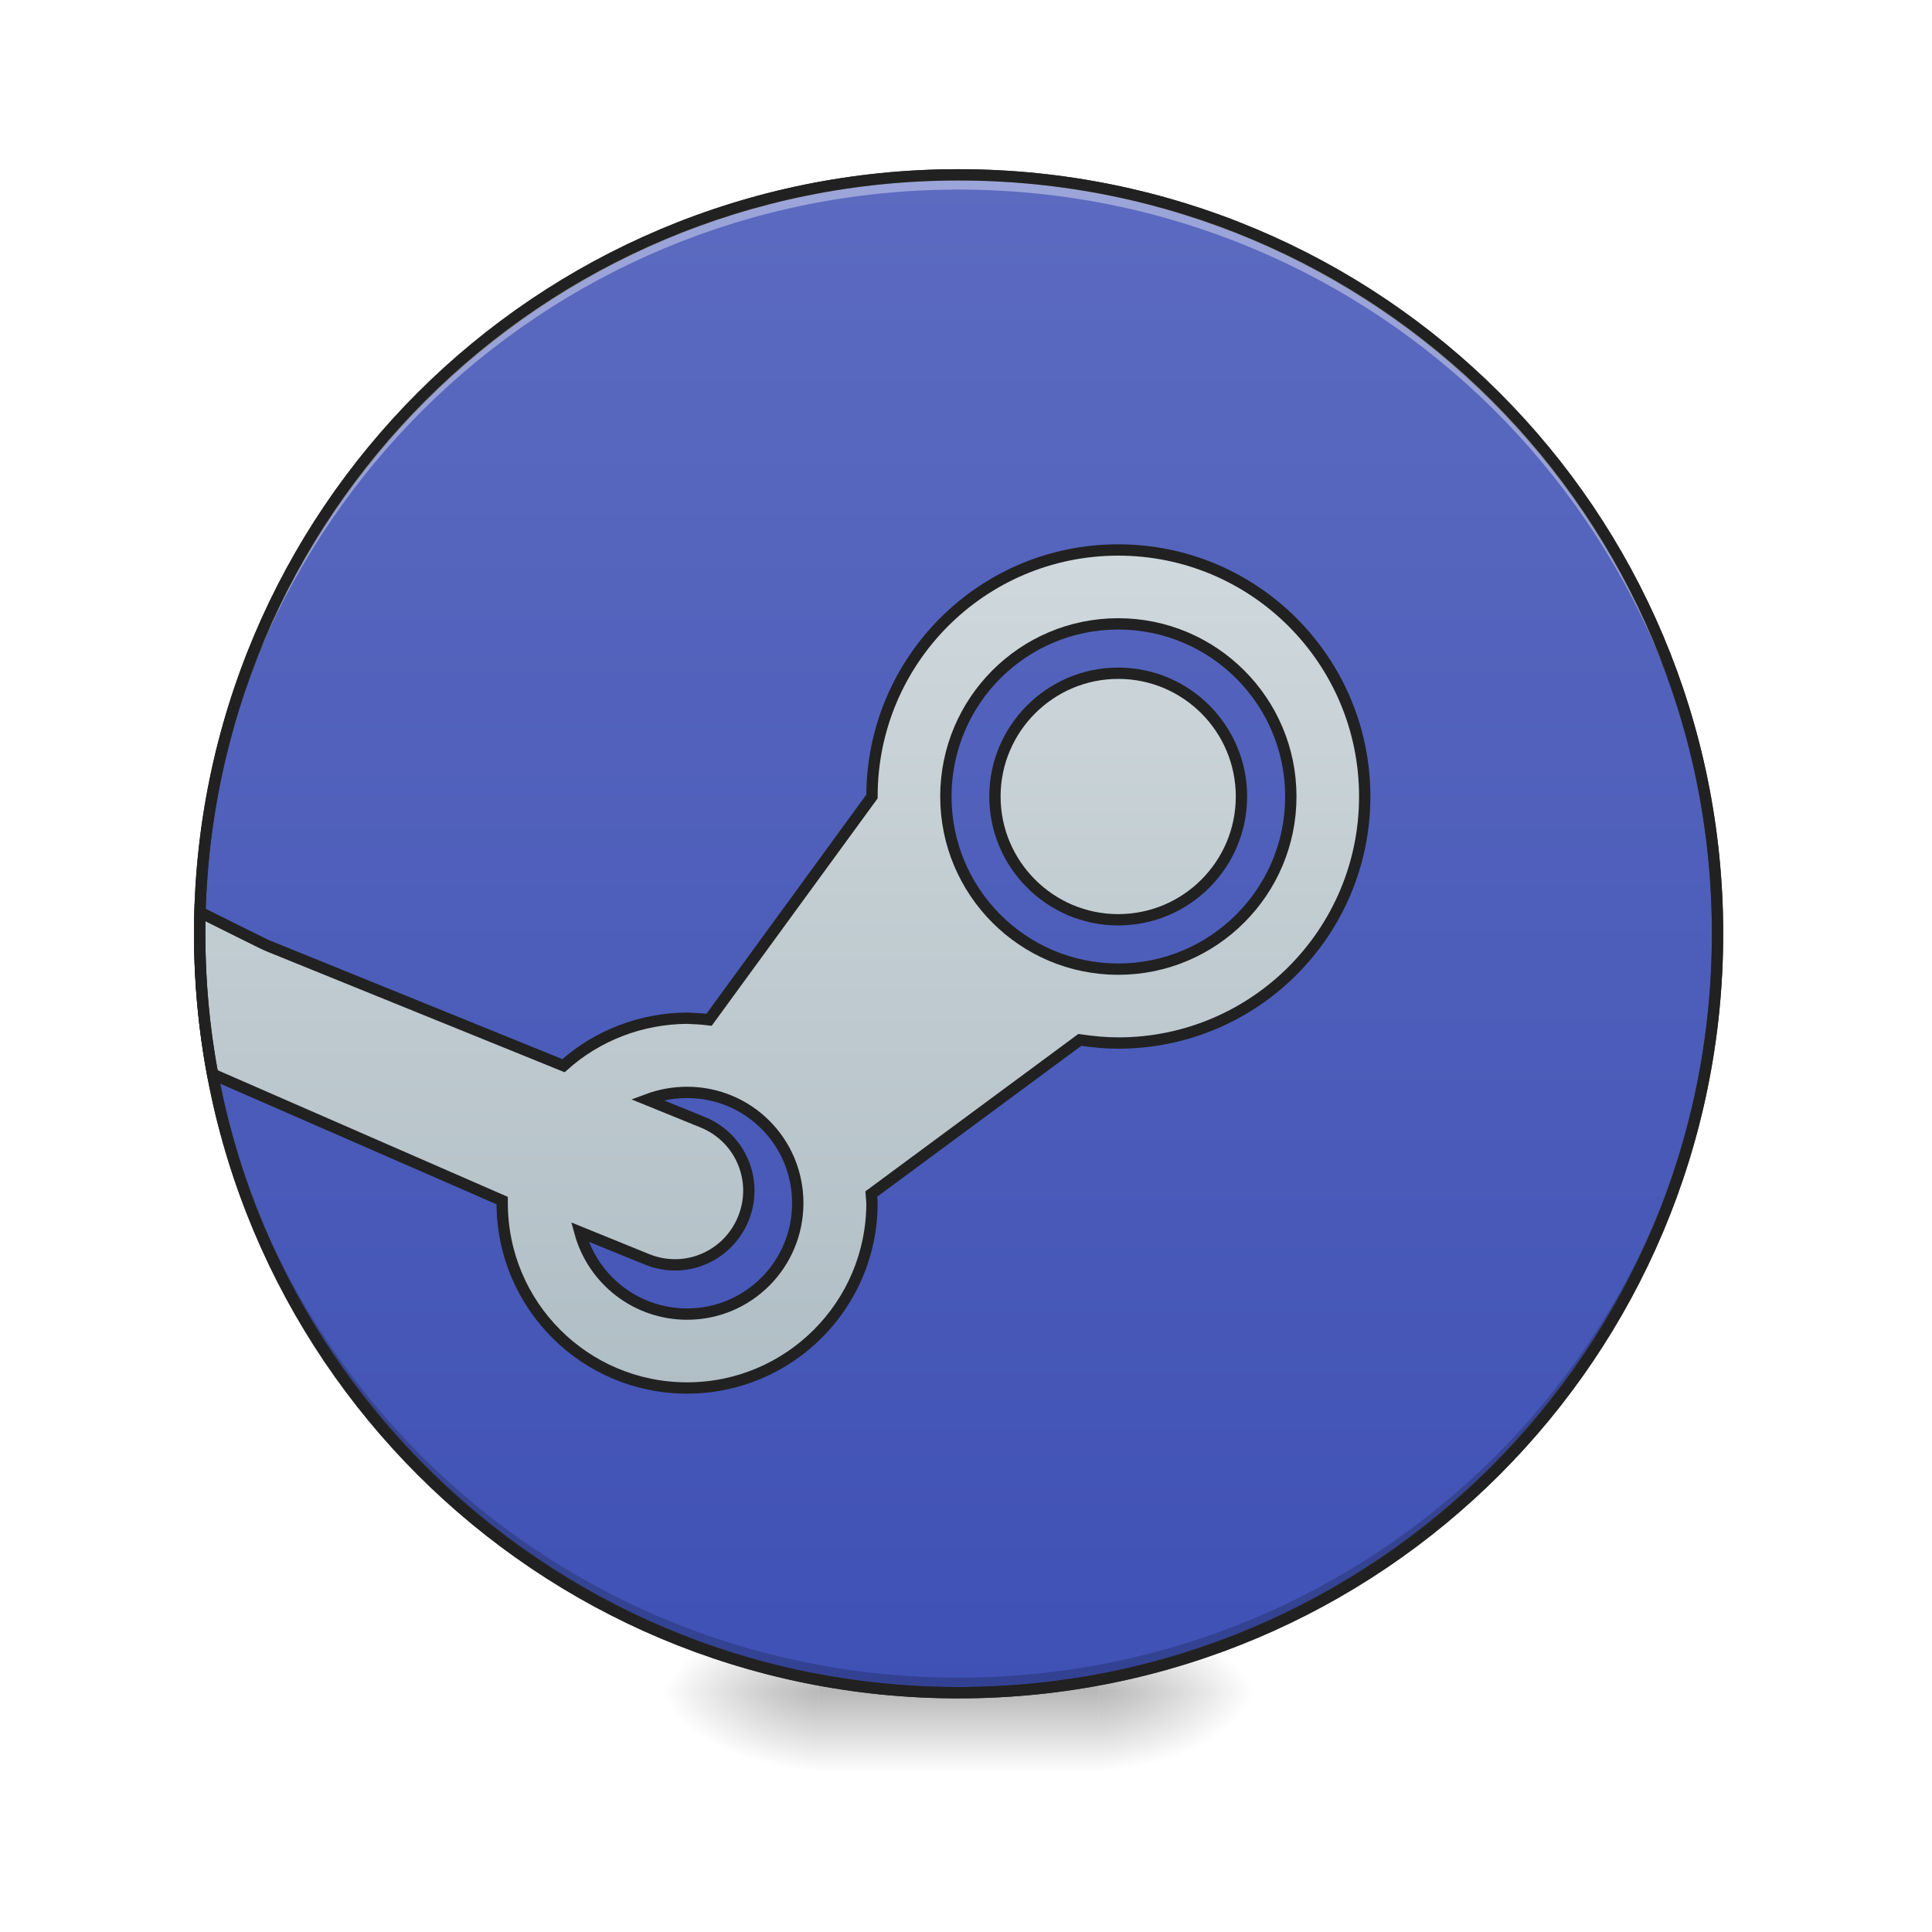
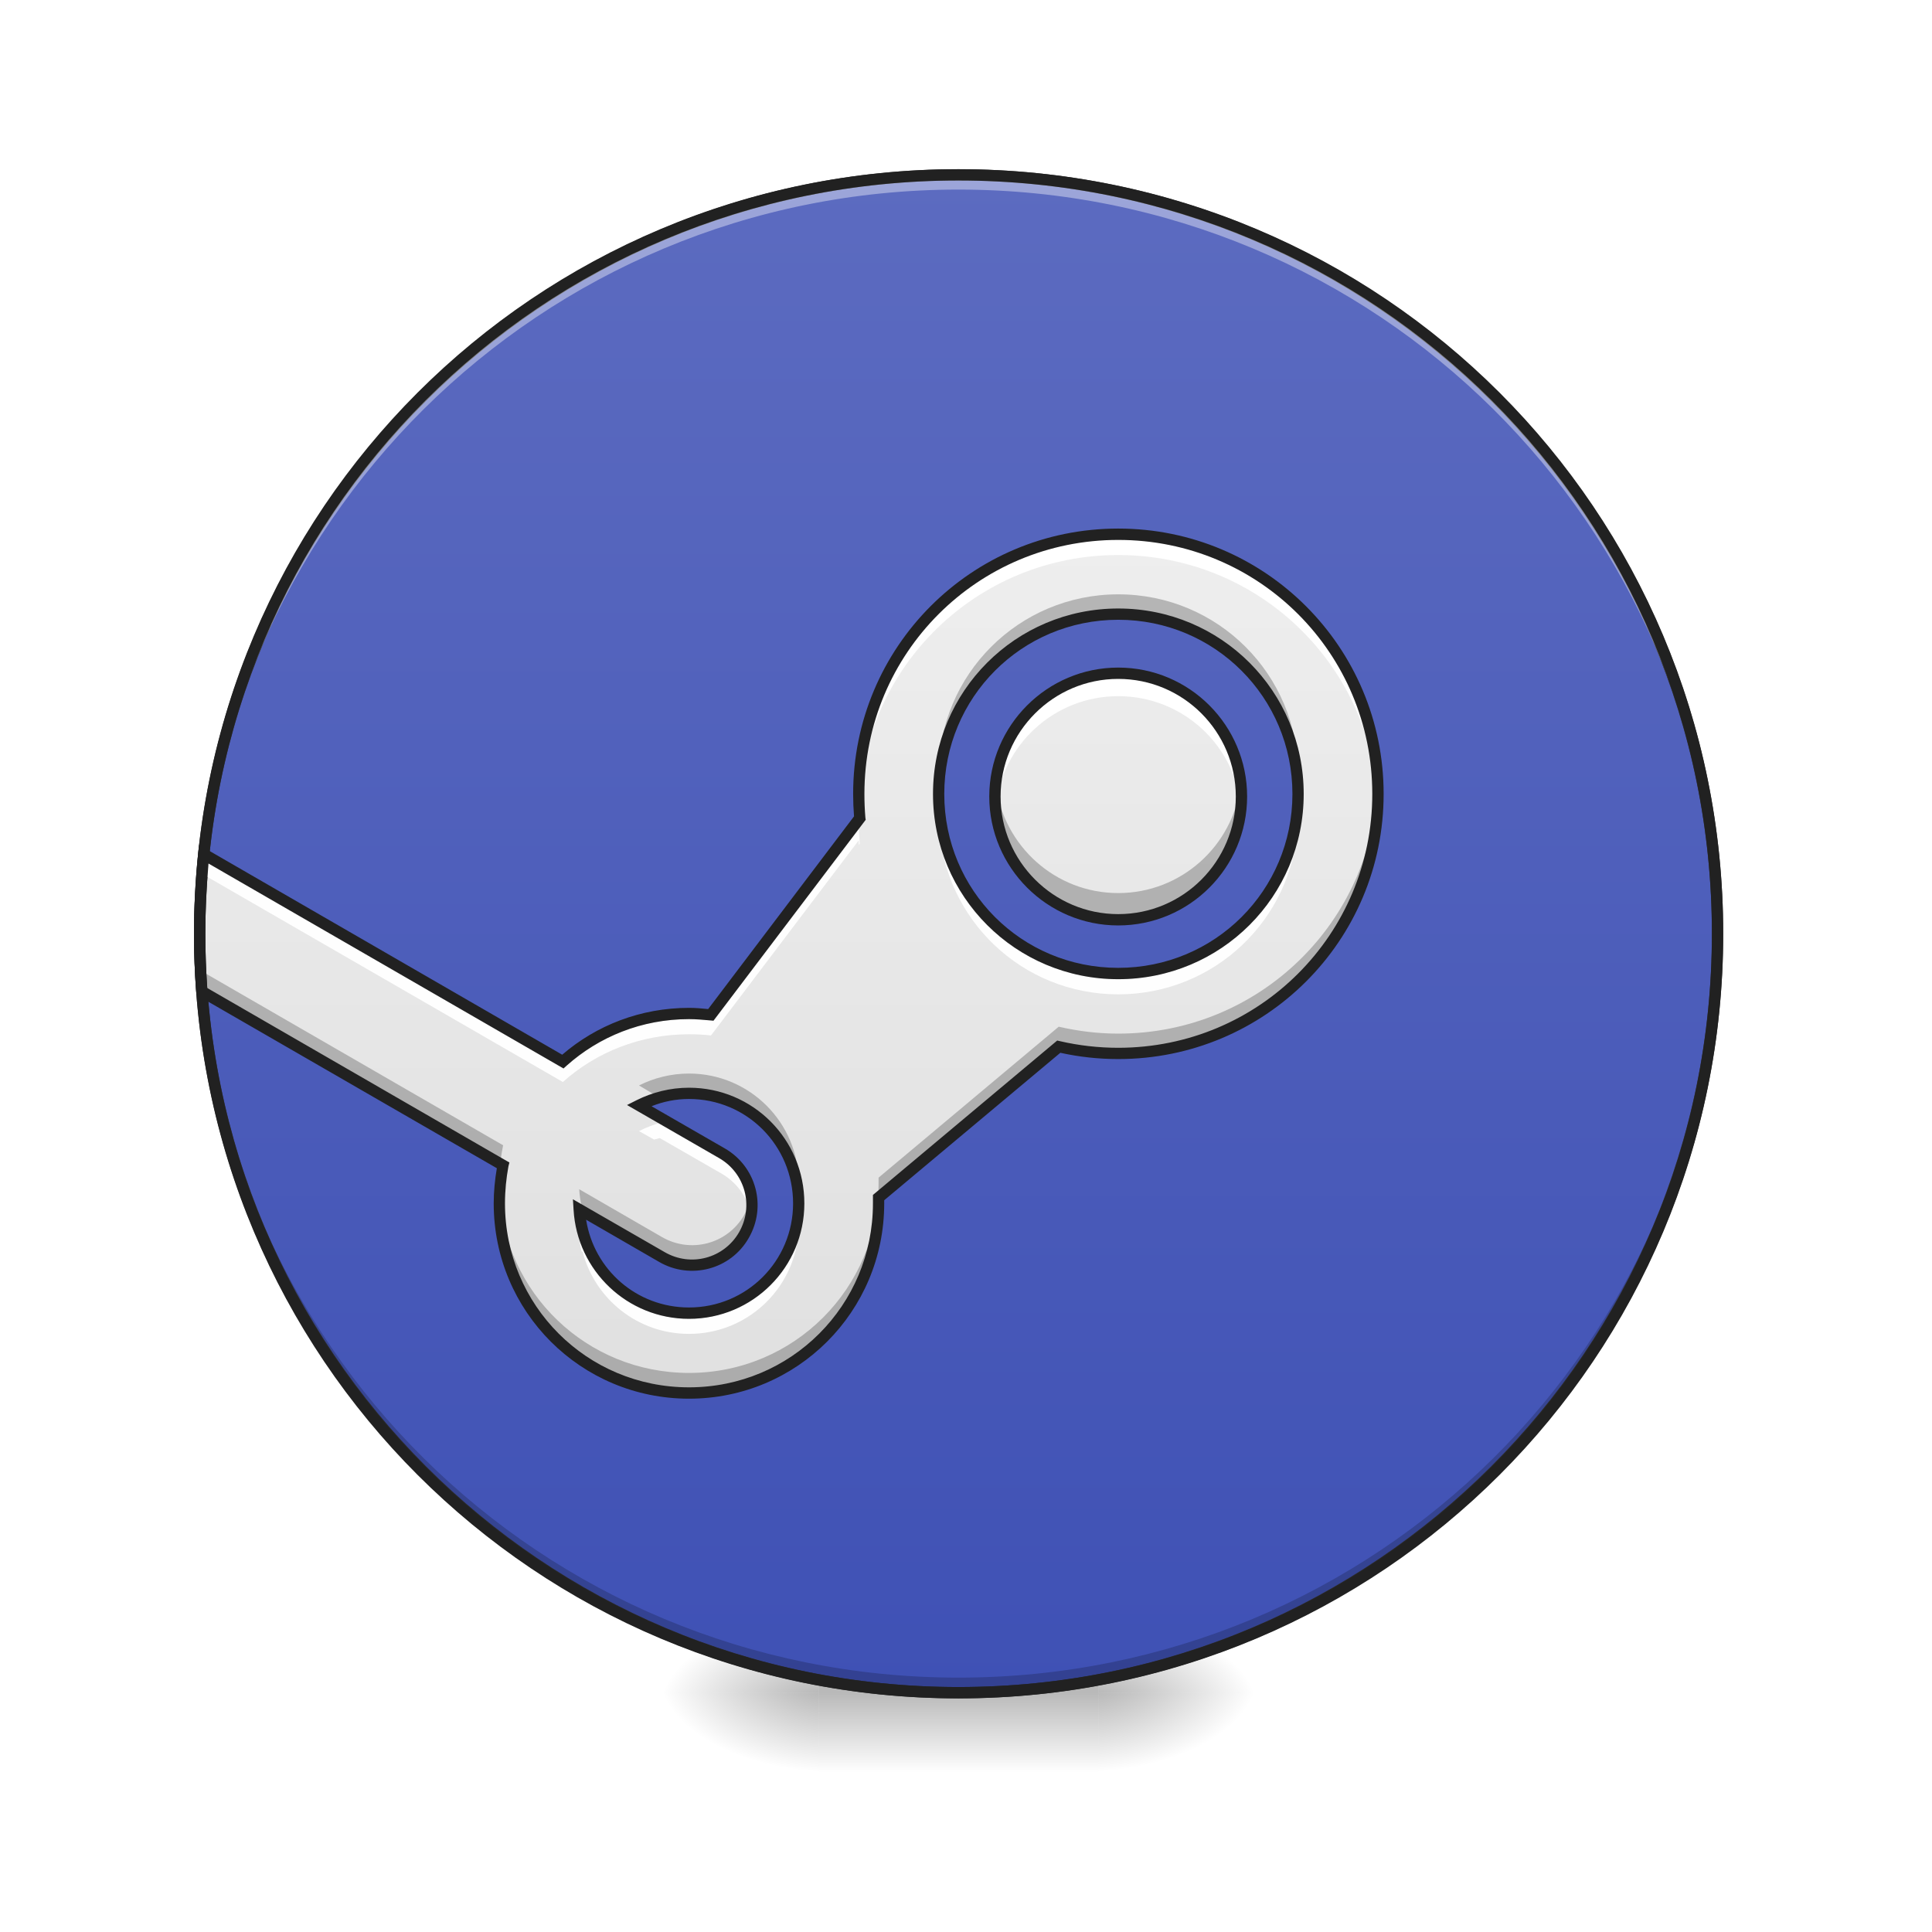
<svg xmlns="http://www.w3.org/2000/svg" width="24pt" height="24pt" viewBox="0 0 24 24" version="1.1">
  <defs>
    <radialGradient id="radial0" gradientUnits="userSpaceOnUse" cx="450.909" cy="189.579" fx="450.909" fy="189.579" r="21.167" gradientTransform="matrix(0.000000130628,-0.0585994,-0.105479,-0.0000000761539,33.39236,47.6965)">
      <stop offset="0" style="stop-color:rgb(0%,0%,0%);stop-opacity:0.314;" />
      <stop offset="0.222" style="stop-color:rgb(0%,0%,0%);stop-opacity:0.275;" />
      <stop offset="1" style="stop-color:rgb(0%,0%,0%);stop-opacity:0;" />
    </radialGradient>
    <radialGradient id="radial1" gradientUnits="userSpaceOnUse" cx="450.909" cy="189.579" fx="450.909" fy="189.579" r="21.167" gradientTransform="matrix(-0.000000130628,0.0585994,0.105479,0.0000000761539,-9.577589,-5.645612)">
      <stop offset="0" style="stop-color:rgb(0%,0%,0%);stop-opacity:0.314;" />
      <stop offset="0.222" style="stop-color:rgb(0%,0%,0%);stop-opacity:0.275;" />
      <stop offset="1" style="stop-color:rgb(0%,0%,0%);stop-opacity:0;" />
    </radialGradient>
    <radialGradient id="radial2" gradientUnits="userSpaceOnUse" cx="450.909" cy="189.579" fx="450.909" fy="189.579" r="21.167" gradientTransform="matrix(-0.000000130628,-0.0585994,0.105479,-0.0000000761539,-9.577589,47.6965)">
      <stop offset="0" style="stop-color:rgb(0%,0%,0%);stop-opacity:0.314;" />
      <stop offset="0.222" style="stop-color:rgb(0%,0%,0%);stop-opacity:0.275;" />
      <stop offset="1" style="stop-color:rgb(0%,0%,0%);stop-opacity:0;" />
    </radialGradient>
    <radialGradient id="radial3" gradientUnits="userSpaceOnUse" cx="450.909" cy="189.579" fx="450.909" fy="189.579" r="21.167" gradientTransform="matrix(0.000000130628,0.0585994,-0.105479,0.0000000761539,33.39236,-5.645612)">
      <stop offset="0" style="stop-color:rgb(0%,0%,0%);stop-opacity:0.314;" />
      <stop offset="0.222" style="stop-color:rgb(0%,0%,0%);stop-opacity:0.275;" />
      <stop offset="1" style="stop-color:rgb(0%,0%,0%);stop-opacity:0;" />
    </radialGradient>
    <linearGradient id="linear0" gradientUnits="userSpaceOnUse" x1="255.323" y1="233.5" x2="255.323" y2="254.667" gradientTransform="matrix(0.01002,0,0,0.0468795,9.34904,10.07909)">
      <stop offset="0" style="stop-color:rgb(0%,0%,0%);stop-opacity:0.275;" />
      <stop offset="1" style="stop-color:rgb(0%,0%,0%);stop-opacity:0;" />
    </linearGradient>
    <linearGradient id="linear1" gradientUnits="userSpaceOnUse" x1="254" y1="-168.667" x2="254" y2="233.5" gradientTransform="matrix(1,0,0,1,0,0)">
      <stop offset="0" style="stop-color:rgb(36.078%,41.961%,75.294%);stop-opacity:1;" />
      <stop offset="1" style="stop-color:rgb(24.706%,31.765%,70.98%);stop-opacity:1;" />
    </linearGradient>
-     <linearGradient id="linear2" gradientUnits="userSpaceOnUse" x1="900" y1="1395.118" x2="900" y2="555.118" gradientTransform="matrix(1,0,0,1,0,0)">
-       <stop offset="0" style="stop-color:rgb(69.02%,74.51%,77.255%);stop-opacity:1;" />
-       <stop offset="1" style="stop-color:rgb(81.176%,84.706%,86.275%);stop-opacity:1;" />
+     <linearGradient id="linear2" gradientUnits="userSpaceOnUse" x1="880.303" y1="1415.118" x2="880.303" y2="535.118" gradientTransform="matrix(0.0124035,0,0,0.0124035,-0.00375472,0)">
+       <stop offset="0" style="stop-color:rgb(87.843%,87.843%,87.843%);stop-opacity:1;" />
+       <stop offset="1" style="stop-color:rgb(93.333%,93.333%,93.333%);stop-opacity:1;" />
+     </linearGradient>
+     <linearGradient id="linear3" gradientUnits="userSpaceOnUse" x1="1120" y1="1375.118" x2="1120" y2="535.118" gradientTransform="matrix(0.0124035,0,0,0.0124035,0.000000296903,0.00000000000000141)">
+       <stop offset="0" style="stop-color:rgb(87.843%,87.843%,87.843%);stop-opacity:1;" />
+       <stop offset="1" style="stop-color:rgb(93.333%,93.333%,93.333%);stop-opacity:1;" />
    </linearGradient>
  </defs>
  <g id="surface1">
    <path style=" stroke:none;fill-rule:nonzero;fill:url(#radial0);" d="M 13.645 21.027 L 15.629 21.027 L 15.629 20.031 L 13.645 20.031 Z M 13.645 21.027 " />
    <path style=" stroke:none;fill-rule:nonzero;fill:url(#radial1);" d="M 10.172 21.027 L 8.188 21.027 L 8.188 22.02 L 10.172 22.02 Z M 10.172 21.027 " />
    <path style=" stroke:none;fill-rule:nonzero;fill:url(#radial2);" d="M 10.172 21.027 L 8.188 21.027 L 8.188 20.031 L 10.172 20.031 Z M 10.172 21.027 " />
    <path style=" stroke:none;fill-rule:nonzero;fill:url(#radial3);" d="M 13.645 21.027 L 15.629 21.027 L 15.629 22.02 L 13.645 22.02 Z M 13.645 21.027 " />
    <path style=" stroke:none;fill-rule:nonzero;fill:url(#linear0);" d="M 10.172 20.777 L 13.645 20.777 L 13.645 22.02 L 10.172 22.02 Z M 10.172 20.777 " />
    <path style="fill-rule:nonzero;fill:url(#linear1);stroke-width:3;stroke-linecap:round;stroke-linejoin:miter;stroke:rgb(20%,20%,20%);stroke-opacity:1;stroke-miterlimit:4;" d="M 253.976 -168.671 C 365.048 -168.671 455.123 -78.68 455.123 32.393 C 455.123 143.466 365.048 233.541 253.976 233.541 C 142.986 233.541 52.912 143.466 52.912 32.393 C 52.912 -78.68 142.986 -168.671 253.976 -168.671 Z M 253.976 -168.671 " transform="matrix(0.0468795,0,0,0.0468795,0,10.07909)" />
    <path style=" stroke:none;fill-rule:nonzero;fill:rgb(0%,0%,0%);fill-opacity:0.196;" d="M 11.906 21.027 C 6.684 21.027 2.48 16.82 2.48 11.598 C 2.48 11.566 2.48 11.539 2.48 11.508 C 2.531 16.688 6.715 20.84 11.906 20.84 C 17.098 20.84 21.285 16.688 21.332 11.508 C 21.332 11.539 21.336 11.566 21.336 11.598 C 21.336 16.82 17.129 21.027 11.906 21.027 Z M 11.906 21.027 " />
+     <path style=" stroke:none;fill-rule:nonzero;fill:url(#linear2);" d="M 13.891 6.637 C 12.105 6.637 10.668 8.074 10.668 9.863 C 10.668 9.965 10.672 10.062 10.68 10.16 L 8.832 12.605 C 8.742 12.598 8.652 12.59 8.559 12.59 C 7.957 12.59 7.406 12.816 6.992 13.188 L 2.531 10.609 C 2.496 10.938 2.48 11.266 2.48 11.598 C 2.48 11.84 2.488 12.078 2.508 12.316 L 6.25 14.477 C 6.219 14.629 6.203 14.785 6.203 14.949 C 6.203 16.254 7.254 17.305 8.559 17.305 C 9.863 17.305 10.914 16.254 10.914 14.949 C 10.914 14.926 10.914 14.902 10.914 14.879 L 13.152 13.004 C 13.391 13.059 13.637 13.086 13.891 13.086 C 15.68 13.086 17.117 11.648 17.117 9.863 C 17.117 8.074 15.68 6.637 13.891 6.637 Z M 13.891 7.629 C 15.129 7.629 16.125 8.625 16.125 9.863 C 16.125 11.098 15.129 12.094 13.891 12.094 C 12.656 12.094 11.66 11.098 11.66 9.863 C 11.66 8.625 12.656 7.629 13.891 7.629 Z M 8.559 13.582 C 9.312 13.582 9.922 14.191 9.922 14.949 C 9.922 15.703 9.312 16.312 8.559 16.312 C 7.828 16.312 7.234 15.742 7.195 15.023 L 8.223 15.617 C 8.582 15.824 9.035 15.703 9.242 15.344 C 9.445 14.988 9.324 14.535 8.969 14.328 L 7.938 13.73 C 8.121 13.637 8.336 13.582 8.559 13.582 Z M 8.559 13.582 " />
    <path style=" stroke:none;fill-rule:nonzero;fill:rgb(100%,100%,100%);fill-opacity:0.392;" d="M 11.906 2.172 C 6.684 2.172 2.48 6.375 2.48 11.598 C 2.48 11.629 2.48 11.66 2.48 11.691 C 2.531 6.512 6.715 2.355 11.906 2.355 C 17.098 2.355 21.285 6.512 21.332 11.691 C 21.332 11.66 21.336 11.629 21.336 11.598 C 21.336 6.375 17.129 2.172 11.906 2.172 Z M 11.906 2.172 " />
-     <path style="fill-rule:nonzero;fill:url(#linear2);stroke-width:11.339;stroke-linecap:butt;stroke-linejoin:miter;stroke:rgb(12.941%,12.941%,12.941%);stroke-opacity:1;stroke-miterlimit:4;" d="M 1119.893 550.814 C 983.528 550.814 873.302 661.354 873.302 797.719 L 710.168 1021.32 C 702.61 1020.375 695.367 1020.06 688.123 1019.745 C 642.458 1020.06 598.368 1036.751 564.356 1067.3 L 269.266 947.626 C 264.227 945.737 229.584 928.1 200.296 913.614 C 199.981 920.857 199.981 927.785 199.981 935.029 C 199.981 983.213 204.39 1030.138 212.893 1075.803 L 502.944 1202.405 C 502.944 1203.35 502.944 1203.98 502.944 1204.924 C 502.944 1307.277 585.771 1390.104 688.123 1390.104 C 790.161 1390.104 873.302 1307.277 873.302 1204.924 C 872.988 1202.09 872.988 1198.941 872.673 1195.791 L 1081.472 1041.475 C 1094.384 1043.365 1106.981 1044.625 1119.893 1044.625 C 1256.258 1044.625 1366.799 934.084 1366.799 797.719 C 1366.799 661.354 1256.258 550.814 1119.893 550.814 Z M 1119.893 624.822 C 1215.317 624.822 1292.79 702.295 1292.79 797.719 C 1292.79 893.143 1215.317 970.616 1119.893 970.616 C 1024.469 970.616 947.311 893.143 947.311 797.719 C 947.311 702.295 1024.469 624.822 1119.893 624.822 Z M 1119.893 674.266 C 1051.868 674.266 996.44 729.694 996.44 797.719 C 996.44 865.744 1051.868 921.172 1119.893 921.172 C 1188.233 921.172 1243.346 865.744 1243.346 797.719 C 1243.346 729.694 1188.233 674.266 1119.893 674.266 Z M 688.123 1094.069 C 749.535 1094.069 798.979 1143.513 798.979 1204.924 C 798.979 1266.336 749.535 1316.095 688.123 1316.095 C 637.734 1316.095 593.959 1282.397 580.732 1233.898 L 648.127 1261.297 C 686.234 1276.729 729.064 1258.463 744.496 1220.356 C 759.927 1182.249 741.661 1139.419 703.87 1123.987 L 648.127 1101.312 C 660.724 1096.588 674.266 1094.069 688.123 1094.069 Z M 688.123 1094.069 " transform="matrix(0.0124035,0,0,0.0124035,0,0)" />
    <path style=" stroke:none;fill-rule:nonzero;fill:rgb(12.941%,12.941%,12.941%);fill-opacity:1;" d="M 11.906 2.102 C 6.648 2.102 2.41 6.34 2.41 11.598 C 2.41 16.859 6.648 21.098 11.906 21.098 C 17.168 21.098 21.406 16.859 21.406 11.598 C 21.406 6.34 17.168 2.102 11.906 2.102 Z M 11.906 2.242 C 17.094 2.242 21.266 6.414 21.266 11.598 C 21.266 16.785 17.094 20.957 11.906 20.957 C 6.723 20.957 2.551 16.785 2.551 11.598 C 2.551 6.414 6.723 2.242 11.906 2.242 Z M 11.906 2.242 " />
+     <path style=" stroke:none;fill-rule:nonzero;fill:url(#linear3);" d="M 13.891 8.363 C 13.047 8.363 12.359 9.051 12.359 9.895 C 12.359 10.738 13.047 11.426 13.891 11.426 C 14.738 11.426 15.422 10.738 15.422 9.895 C 15.422 9.051 14.738 8.363 13.891 8.363 Z M 13.891 8.363 " />
+     <path style=" stroke:none;fill-rule:nonzero;fill:rgb(100%,100%,100%);fill-opacity:1;" d="M 13.891 8.375 C 13.047 8.375 12.359 9.059 12.359 9.906 C 12.359 9.949 12.363 9.996 12.367 10.039 C 12.438 9.258 13.094 8.648 13.891 8.648 C 14.691 8.648 15.348 9.258 15.418 10.039 C 15.422 9.996 15.422 9.949 15.422 9.906 C 15.422 9.059 14.738 8.375 13.891 8.375 Z M 13.891 8.375 " />
+     <path style=" stroke:none;fill-rule:nonzero;fill:rgb(0%,0%,0%);fill-opacity:0.235;" d="M 13.891 11.477 C 13.047 11.477 12.359 10.789 12.359 9.945 C 12.359 9.879 12.363 9.816 12.371 9.754 C 12.469 10.508 13.109 11.094 13.891 11.094 C 14.672 11.094 15.316 10.508 15.41 9.754 C 15.418 9.816 15.422 9.879 15.422 9.945 C 15.422 10.789 14.738 11.477 13.891 11.477 Z M 13.891 11.477 " />
+     <path style="fill:none;stroke-width:3;stroke-linecap:butt;stroke-linejoin:miter;stroke:rgb(12.941%,12.941%,12.941%);stroke-opacity:1;stroke-miterlimit:4;" d="M 296.305 -36.6 C 278.307 -36.6 263.641 -21.935 263.641 -3.937 C 263.641 14.061 278.307 28.727 296.305 28.727 C 314.387 28.727 328.969 14.061 328.969 -3.937 C 328.969 -21.935 314.387 -36.6 296.305 -36.6 Z M 296.305 -36.6 " transform="matrix(0.0468795,0,0,0.0468795,0,10.07909)" />
+     <path style=" stroke:none;fill-rule:nonzero;fill:rgb(100%,100%,100%);fill-opacity:0.969;" d="M 13.891 6.707 C 12.105 6.707 10.668 8.145 10.668 9.934 C 10.668 9.961 10.668 9.992 10.668 10.023 C 10.719 8.281 12.137 6.895 13.891 6.895 C 15.645 6.895 17.066 8.281 17.117 10.023 C 17.117 9.992 17.117 9.961 17.117 9.934 C 17.117 8.145 15.68 6.707 13.891 6.707 Z M 11.664 10.059 C 11.66 10.098 11.66 10.141 11.66 10.18 C 11.66 10.211 11.66 10.242 11.66 10.273 C 11.66 10.266 11.664 10.254 11.664 10.242 C 11.727 11.422 12.695 12.352 13.891 12.352 C 15.086 12.352 16.059 11.422 16.121 10.242 C 16.121 10.254 16.121 10.266 16.121 10.273 C 16.125 10.242 16.125 10.211 16.125 10.18 C 16.125 10.141 16.125 10.098 16.121 10.059 C 16.059 11.234 15.086 12.164 13.891 12.164 C 12.695 12.164 11.727 11.234 11.664 10.059 Z M 10.668 10.25 L 8.832 12.676 C 8.742 12.668 8.652 12.66 8.559 12.66 C 7.957 12.66 7.406 12.887 6.992 13.258 L 2.531 10.68 C 2.496 11.008 2.48 11.336 2.48 11.668 C 2.48 11.699 2.48 11.727 2.48 11.758 C 2.484 11.457 2.5 11.16 2.531 10.867 L 6.992 13.441 C 7.406 13.07 7.957 12.848 8.559 12.848 C 8.652 12.848 8.742 12.852 8.832 12.863 L 10.668 10.438 C 10.668 10.457 10.668 10.477 10.668 10.496 L 10.68 10.48 C 10.676 10.402 10.668 10.328 10.668 10.25 Z M 8.195 13.949 C 8.105 13.977 8.02 14.008 7.938 14.051 L 8.125 14.156 C 8.148 14.152 8.172 14.145 8.195 14.137 L 8.969 14.582 C 9.18 14.707 9.309 14.914 9.336 15.137 C 9.371 14.848 9.238 14.551 8.969 14.398 Z M 6.215 14.773 C 6.207 14.855 6.203 14.938 6.203 15.02 C 6.203 15.051 6.203 15.078 6.203 15.109 C 6.207 15.059 6.211 15.012 6.215 14.961 L 6.223 14.965 C 6.227 14.906 6.238 14.852 6.25 14.793 Z M 9.918 15.141 C 9.855 15.84 9.273 16.383 8.559 16.383 C 7.922 16.383 7.391 15.953 7.238 15.367 L 7.195 15.34 C 7.199 15.41 7.207 15.477 7.223 15.543 L 7.238 15.551 C 7.391 16.137 7.922 16.57 8.559 16.57 C 9.273 16.57 9.855 16.027 9.918 15.328 C 9.918 15.34 9.918 15.348 9.918 15.359 C 9.922 15.328 9.922 15.297 9.922 15.266 C 9.922 15.223 9.922 15.184 9.918 15.141 Z M 9.918 15.141 " />
+     <path style=" stroke:none;fill-rule:nonzero;fill:rgb(0%,0%,0%);fill-opacity:0.235;" d="M 13.891 7.383 C 12.656 7.383 11.66 8.379 11.66 9.613 C 11.66 9.648 11.66 9.68 11.66 9.715 C 11.715 8.523 12.688 7.582 13.891 7.582 C 15.094 7.582 16.07 8.523 16.121 9.715 C 16.125 9.68 16.125 9.648 16.125 9.613 C 16.125 8.379 15.129 7.383 13.891 7.383 Z M 10.668 9.711 C 10.668 9.746 10.668 9.781 10.668 9.812 C 10.668 9.852 10.668 9.891 10.668 9.93 L 10.68 9.914 C 10.676 9.848 10.672 9.781 10.668 9.711 Z M 17.113 9.715 C 17.062 11.453 15.645 12.84 13.891 12.84 C 13.637 12.84 13.391 12.809 13.152 12.754 L 10.914 14.629 C 10.914 14.652 10.914 14.676 10.914 14.699 C 10.914 16.004 9.863 17.055 8.559 17.055 C 7.285 17.055 6.258 16.059 6.203 14.801 C 6.203 14.832 6.203 14.867 6.203 14.898 C 6.203 16.203 7.254 17.254 8.559 17.254 C 9.863 17.254 10.914 16.203 10.914 14.898 C 10.914 14.875 10.914 14.852 10.914 14.828 L 13.152 12.953 C 13.391 13.008 13.637 13.039 13.891 13.039 C 15.68 13.039 17.117 11.602 17.117 9.812 C 17.117 9.781 17.117 9.746 17.113 9.715 Z M 2.48 11.453 C 2.48 11.488 2.48 11.52 2.48 11.551 C 2.48 11.793 2.488 12.031 2.508 12.266 L 6.219 14.41 C 6.227 14.348 6.238 14.289 6.25 14.227 L 2.508 12.066 C 2.492 11.867 2.484 11.66 2.48 11.453 Z M 8.559 13.336 C 8.336 13.336 8.121 13.391 7.938 13.484 L 8.137 13.602 C 8.27 13.559 8.41 13.535 8.559 13.535 C 9.281 13.535 9.867 14.09 9.918 14.801 C 9.922 14.766 9.922 14.734 9.922 14.699 C 9.922 13.945 9.312 13.336 8.559 13.336 Z M 7.195 14.773 C 7.199 14.848 7.211 14.922 7.227 14.992 L 8.223 15.566 C 8.582 15.773 9.035 15.652 9.242 15.297 C 9.328 15.148 9.355 14.98 9.336 14.824 C 9.32 14.918 9.289 15.008 9.242 15.098 C 9.035 15.453 8.582 15.574 8.223 15.367 Z M 7.195 14.773 " />
+     <path style=" stroke:none;fill-rule:nonzero;fill:rgb(12.941%,12.941%,12.941%);fill-opacity:1;" d="M 13.891 6.566 C 12.066 6.566 10.598 8.039 10.598 9.863 C 10.598 9.957 10.602 10.051 10.609 10.141 L 8.797 12.535 C 8.719 12.527 8.641 12.52 8.559 12.52 C 7.957 12.52 7.406 12.738 6.984 13.102 L 2.473 10.496 L 2.461 10.605 C 2.43 10.93 2.41 11.262 2.41 11.598 C 2.41 11.844 2.418 12.082 2.438 12.32 L 2.441 12.359 L 6.172 14.512 C 6.148 14.652 6.133 14.801 6.133 14.949 C 6.133 16.293 7.215 17.375 8.559 17.375 C 9.902 17.375 10.984 16.293 10.984 14.949 C 10.984 14.934 10.984 14.922 10.984 14.91 L 13.172 13.078 C 13.402 13.129 13.645 13.156 13.891 13.156 C 15.715 13.156 17.188 11.688 17.188 9.863 C 17.188 8.039 15.715 6.566 13.891 6.566 Z M 13.891 6.707 C 15.641 6.707 17.047 8.113 17.047 9.863 C 17.047 11.609 15.641 13.016 13.891 13.016 C 13.645 13.016 13.402 12.988 13.168 12.934 L 13.133 12.926 L 10.844 14.844 L 10.844 14.879 C 10.844 14.902 10.844 14.926 10.844 14.949 C 10.844 16.215 9.828 17.234 8.559 17.234 C 7.289 17.234 6.273 16.215 6.273 14.949 C 6.273 14.789 6.289 14.637 6.316 14.488 L 6.328 14.441 L 2.574 12.273 C 2.559 12.051 2.551 11.824 2.551 11.598 C 2.551 11.305 2.566 11.016 2.59 10.727 L 7 13.273 L 7.039 13.238 C 7.441 12.879 7.973 12.66 8.559 12.66 C 8.648 12.66 8.734 12.668 8.824 12.676 L 8.863 12.68 L 10.754 10.184 L 10.75 10.156 C 10.742 10.059 10.738 9.961 10.738 9.863 C 10.738 8.113 12.145 6.707 13.891 6.707 Z M 13.891 7.559 C 12.617 7.559 11.59 8.586 11.59 9.863 C 11.59 11.137 12.617 12.164 13.891 12.164 C 15.168 12.164 16.195 11.137 16.195 9.863 C 16.195 8.586 15.168 7.559 13.891 7.559 Z M 13.891 7.699 C 15.09 7.699 16.055 8.664 16.055 9.863 C 16.055 11.062 15.09 12.023 13.891 12.023 C 12.691 12.023 11.73 11.062 11.73 9.863 C 11.73 8.664 12.691 7.699 13.891 7.699 Z M 8.559 13.512 C 8.324 13.512 8.102 13.57 7.906 13.668 L 7.789 13.727 L 8.934 14.387 C 9.258 14.574 9.367 14.984 9.18 15.309 C 8.992 15.633 8.582 15.742 8.258 15.555 L 7.117 14.898 L 7.125 15.027 C 7.168 15.785 7.793 16.383 8.559 16.383 C 9.352 16.383 9.992 15.742 9.992 14.949 C 9.992 14.152 9.352 13.512 8.559 13.512 Z M 8.559 13.652 C 9.277 13.652 9.852 14.23 9.852 14.949 C 9.852 15.664 9.277 16.242 8.559 16.242 C 7.91 16.242 7.379 15.773 7.281 15.152 L 8.188 15.676 C 8.578 15.902 9.078 15.77 9.301 15.379 C 9.527 14.988 9.395 14.492 9.004 14.266 L 8.094 13.742 C 8.238 13.684 8.395 13.652 8.559 13.652 Z M 8.559 13.652 " />
  </g>
</svg>
